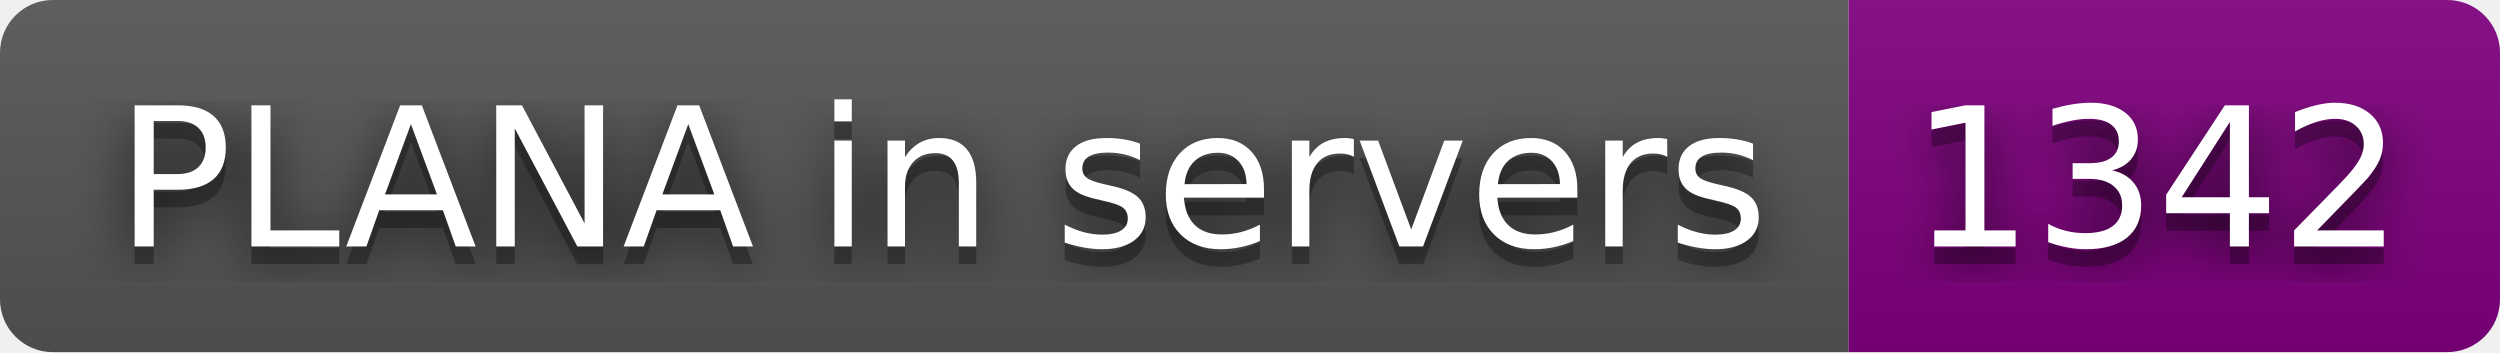
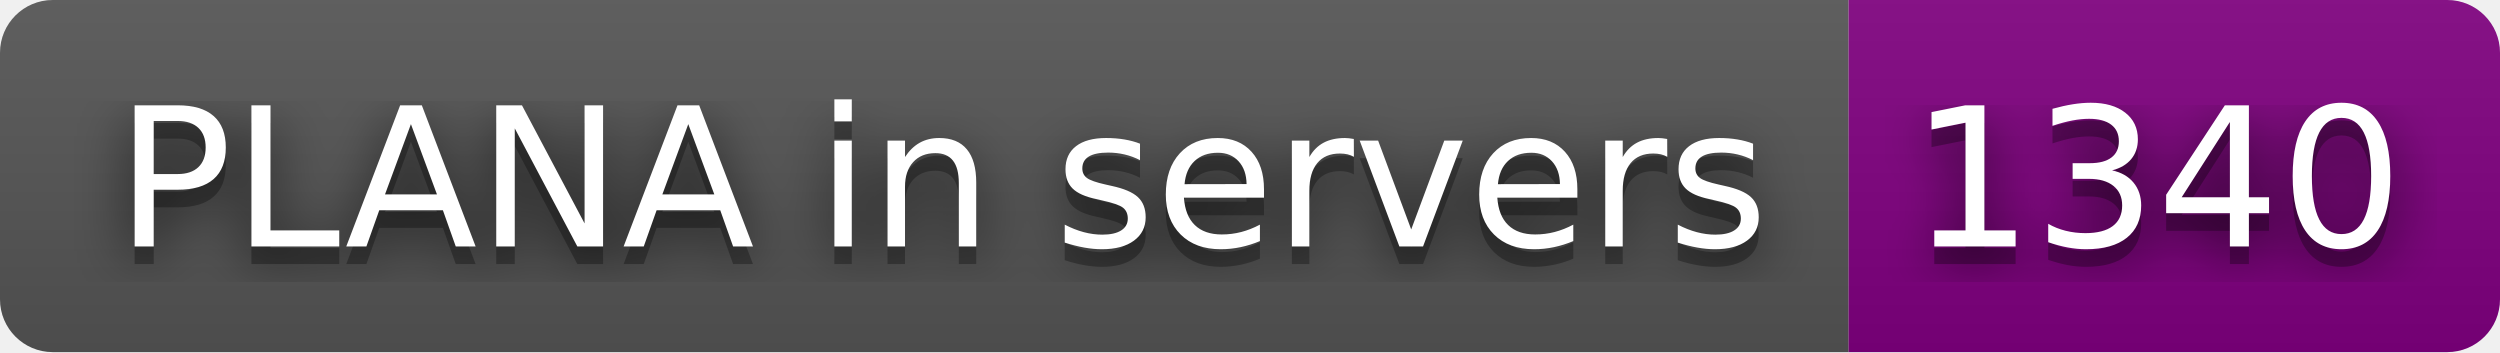
- <svg xmlns="http://www.w3.org/2000/svg" width="142" height="20" role="img" aria-label="PLANA in servers: 1342">
+ <svg xmlns="http://www.w3.org/2000/svg" width="142" height="20" role="img" aria-label="PLANA in servers: 1340">
  <filter id="blur">
    <feGaussianBlur stdDeviation="16" />
  </filter>
  <linearGradient id="s" x2="0" y2="100%">
    <stop offset="0" stop-color="#bbb" stop-opacity=".1" />
    <stop offset="1" stop-opacity=".1" />
  </linearGradient>
  <clipPath id="r">
    <rect width="142" height="20" rx="3" />
  </clipPath>
  <g clip-path="url(#r)">
    <rect width="105" height="20" fill="#555" />
    <rect x="105" width="37" height="20" fill="purple" />
    <rect width="142" height="20" fill="url(#s)" />
  </g>
  <g fill="#fff" text-anchor="middle" font-family="Verdana,Geneva,DejaVu Sans,sans-serif" text-rendering="geometricPrecision" font-size="110">
    <g transform="scale(.1)">
      <g aria-hidden="true" fill="#010101">
        <text x="535" y="150" fill-opacity=".8" filter="url(#blur)" textLength="950">PLANA in servers</text>
        <text x="535" y="150" fill-opacity=".3" textLength="950">PLANA in servers</text>
      </g>
      <text x="535" y="140" textLength="950">PLANA in servers</text>
    </g>
    <g transform="scale(.1)">
      <g aria-hidden="true" fill="#010101">
-         <text x="1225" y="150" fill-opacity=".8" filter="url(#blur)" textLength="270">1342</text>
-         <text x="1225" y="150" fill-opacity=".3" textLength="270">1342</text>
+         <text x="1225" y="150" fill-opacity=".8" filter="url(#blur)" textLength="270">1340</text>
+         <text x="1225" y="150" fill-opacity=".3" textLength="270">1340</text>
      </g>
-       <text x="1225" y="140" textLength="270">1342</text>
+       <text x="1225" y="140" textLength="270">1340</text>
    </g>
  </g>
</svg>
